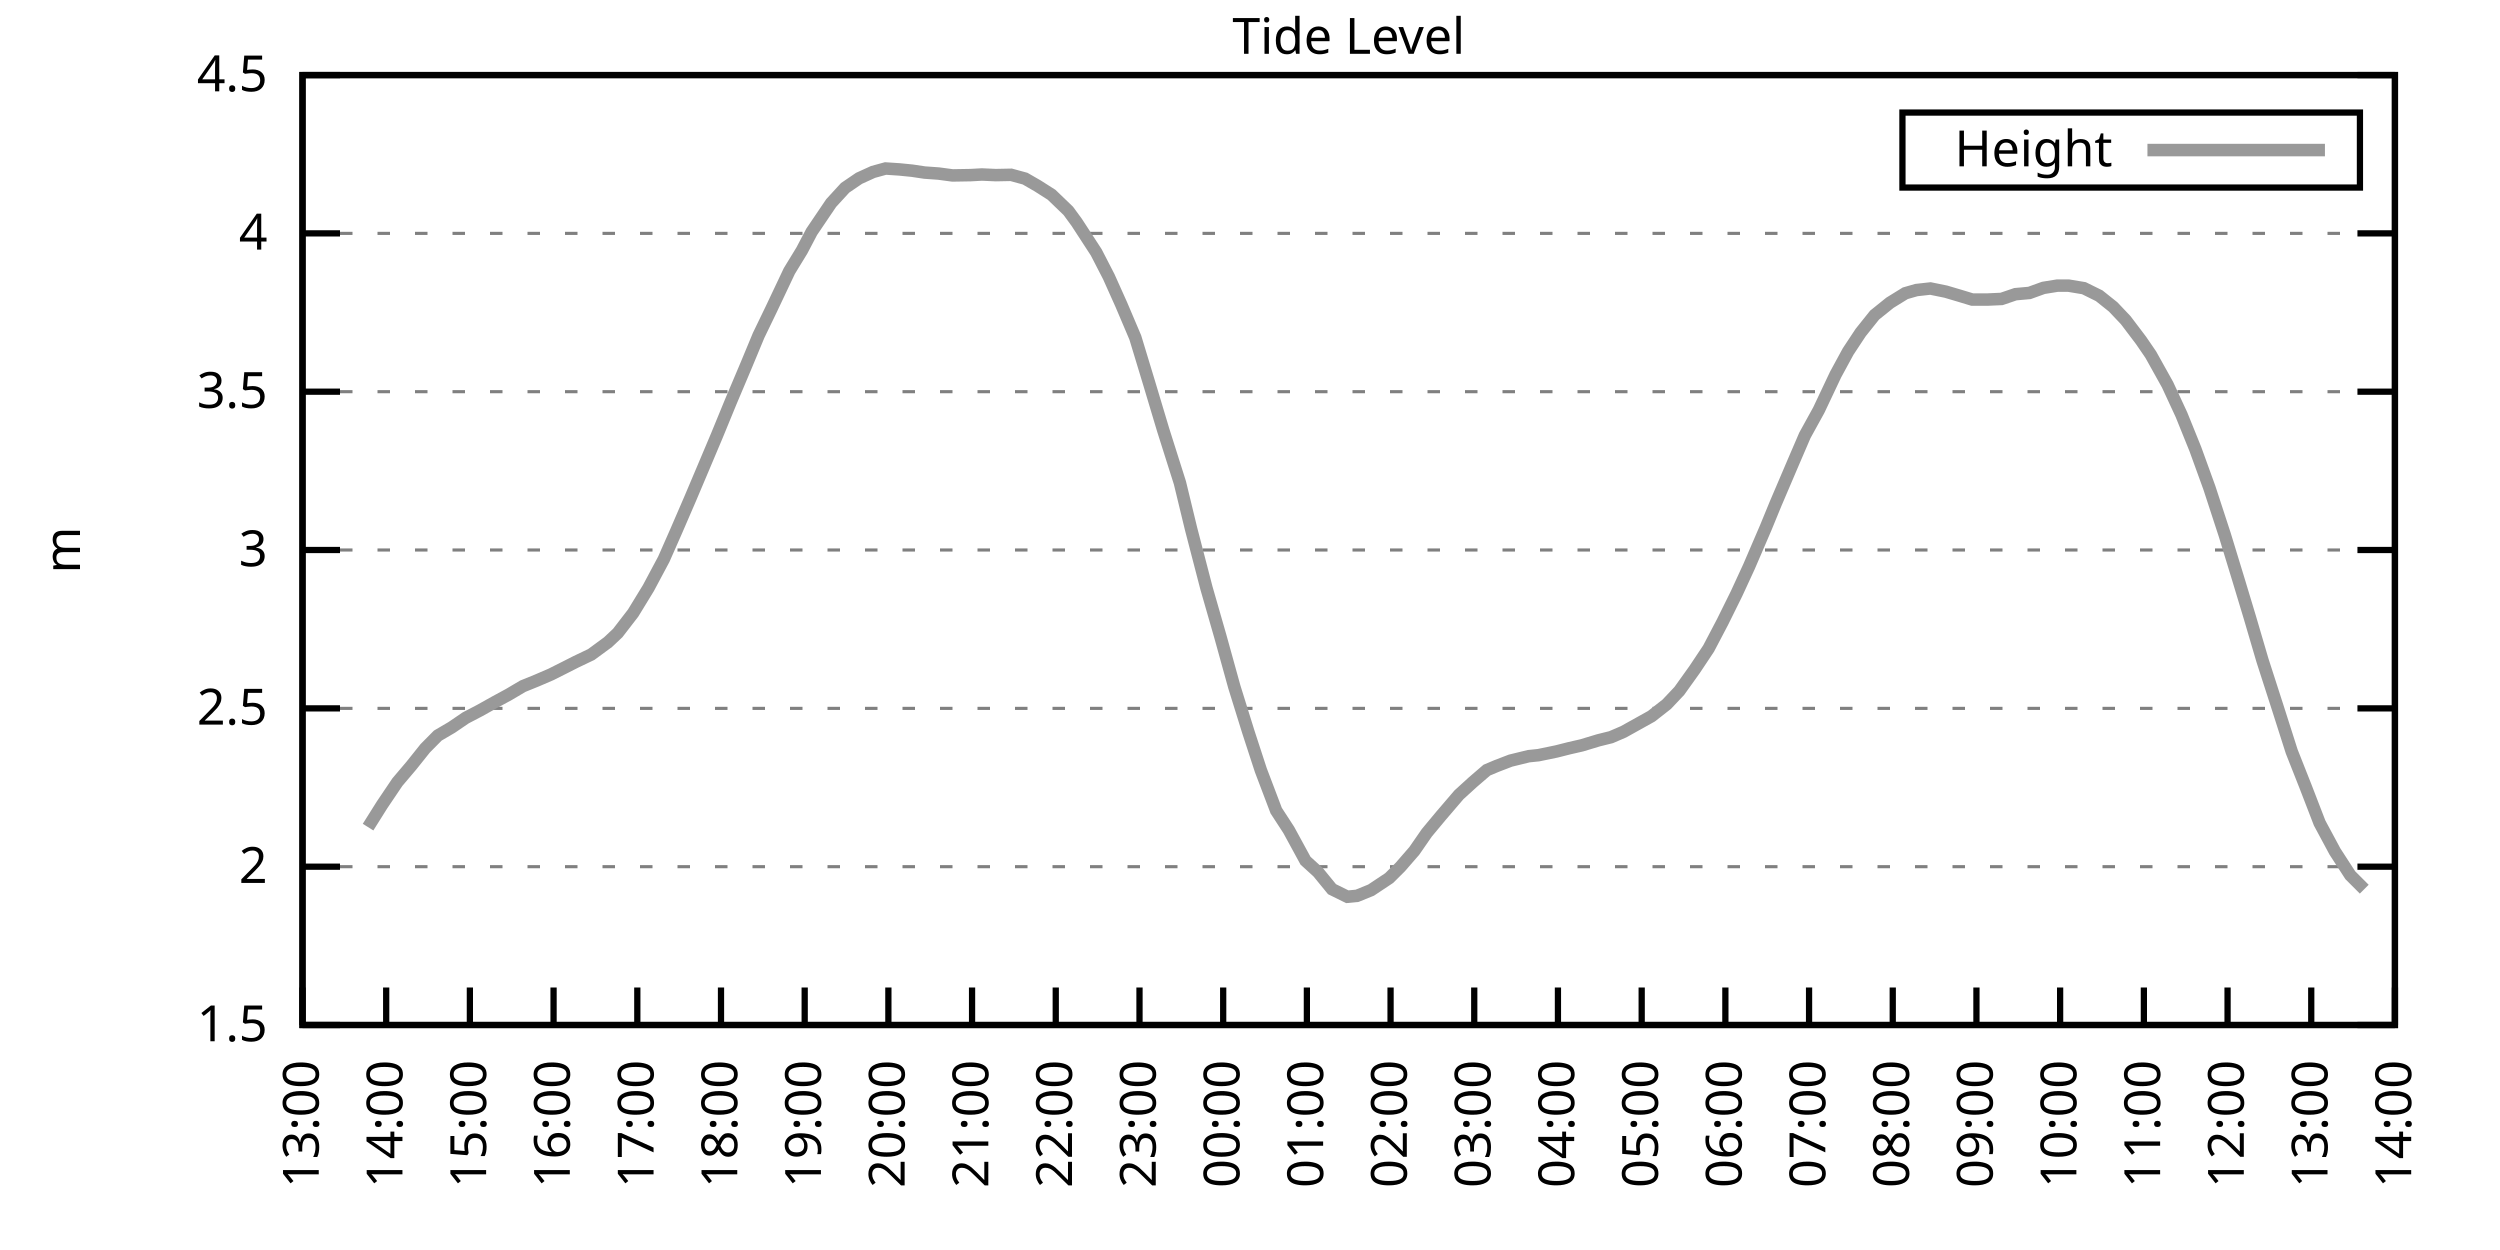
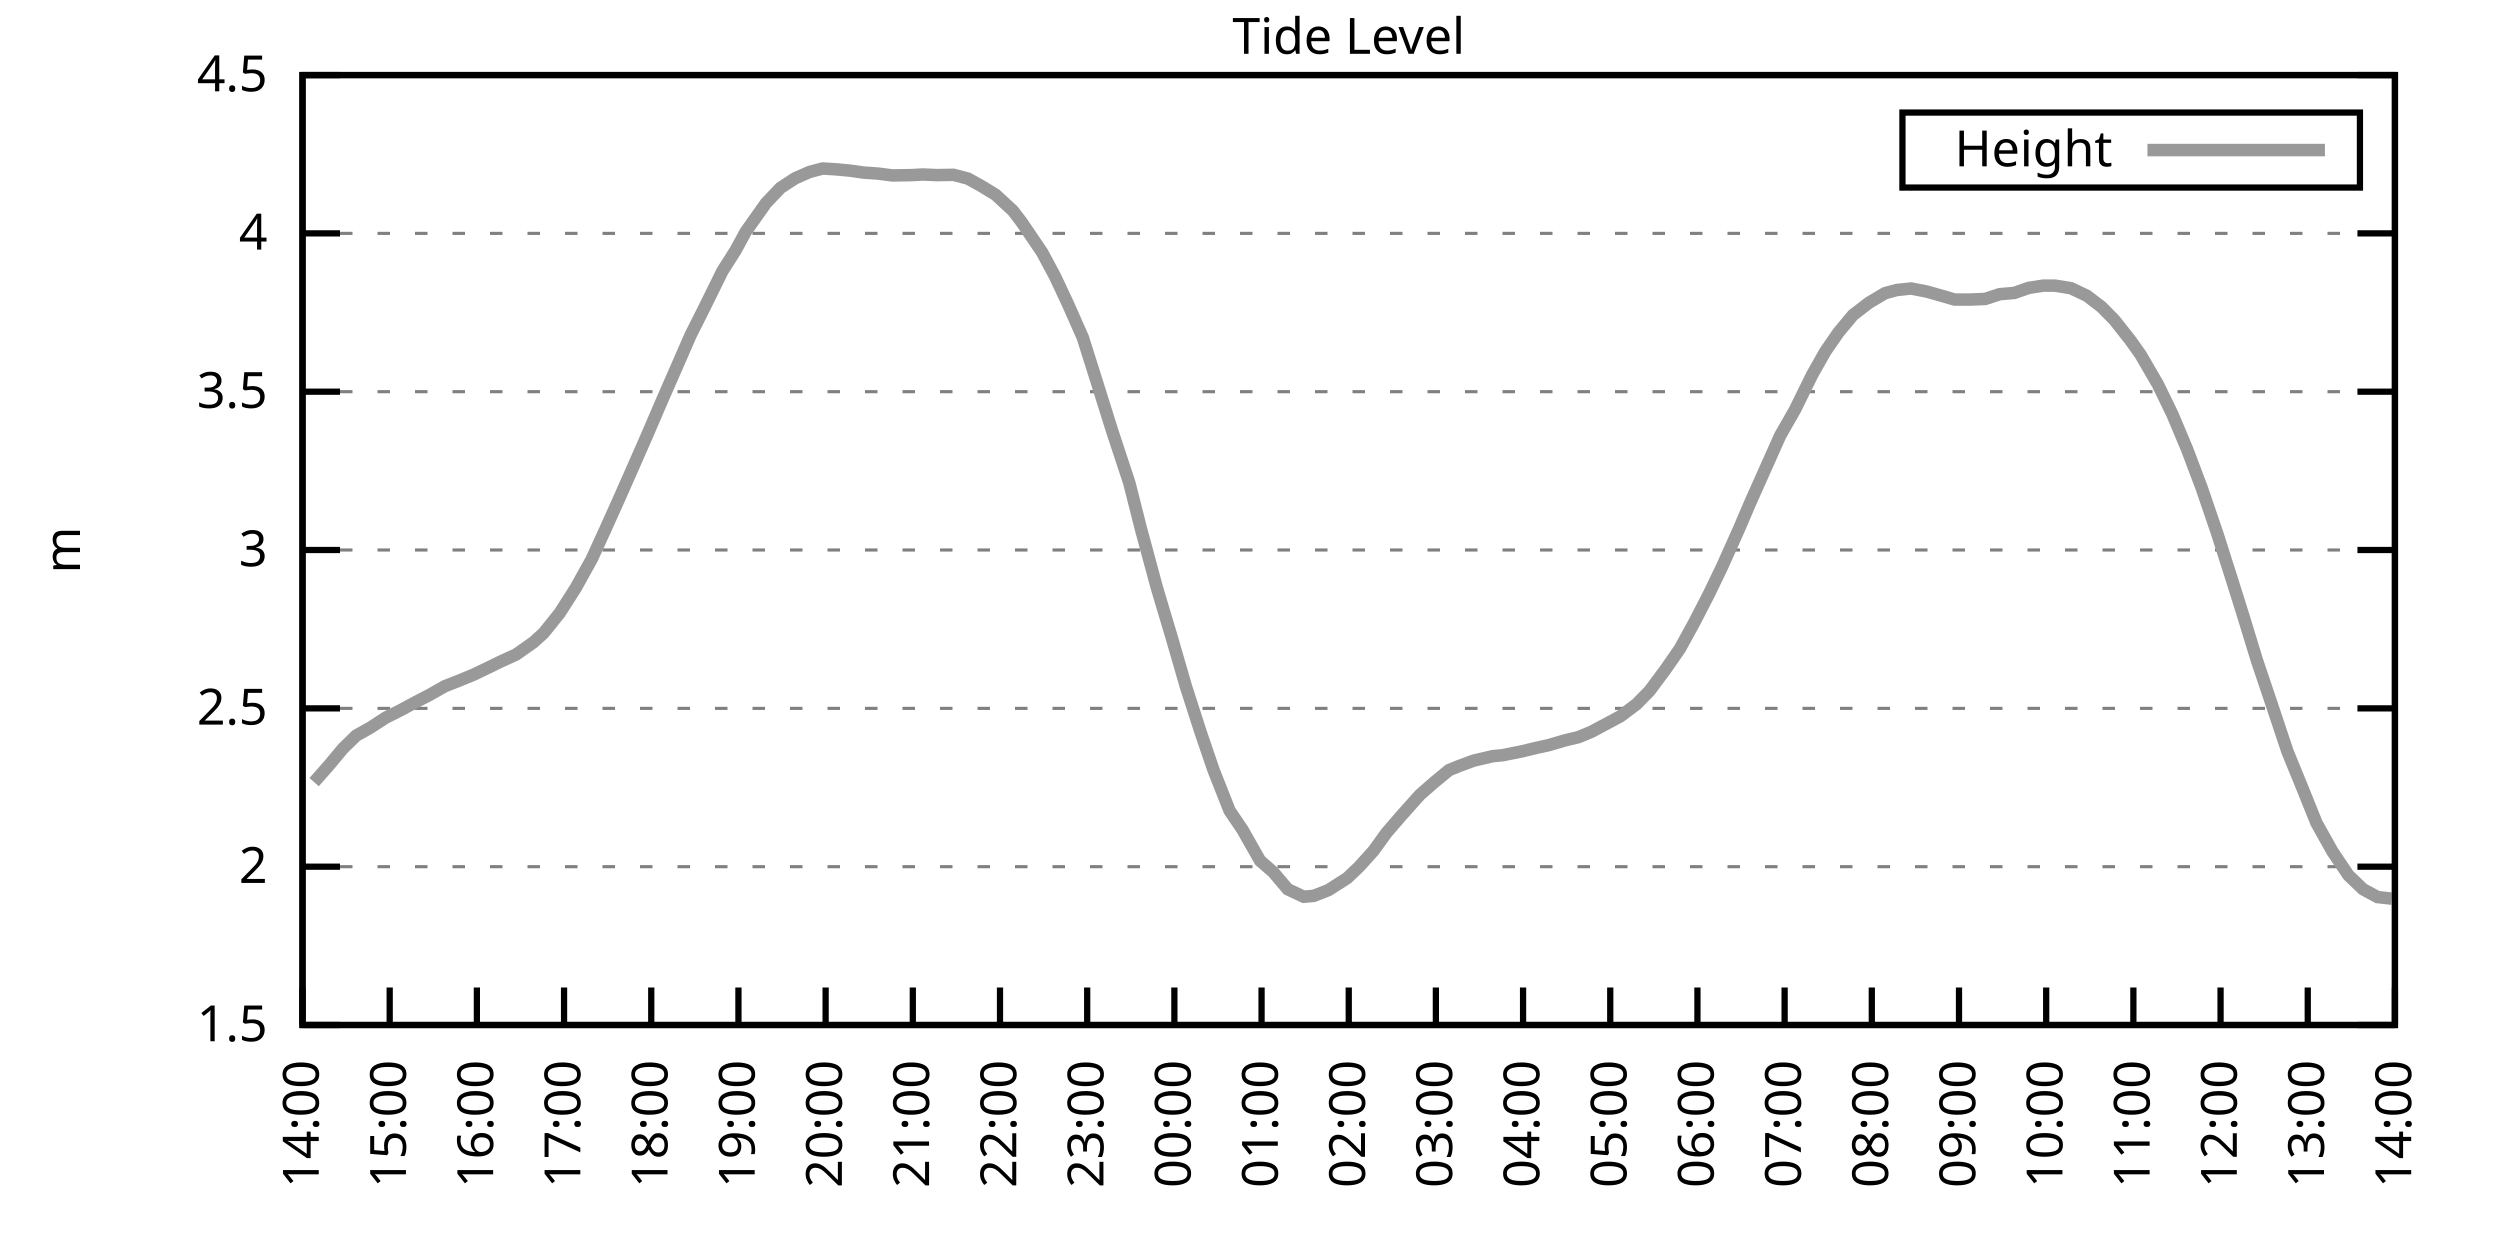
<svg xmlns="http://www.w3.org/2000/svg" xmlns:xlink="http://www.w3.org/1999/xlink" width="400" height="200" viewBox="0 0 400 200">
  <g id="gnuplot_canvas">
    <rect x="0" y="0" width="400" height="200" fill="none" />
    <defs>
      <circle id="gpDot" r="0.5" stroke-width="0.5" stroke="currentColor" />
      <path id="gpPt0" stroke-width="0.333" stroke="currentColor" d="M-1,0 h2 M0,-1 v2" />
      <path id="gpPt1" stroke-width="0.333" stroke="currentColor" d="M-1,-1 L1,1 M1,-1 L-1,1" />
      <path id="gpPt2" stroke-width="0.333" stroke="currentColor" d="M-1,0 L1,0 M0,-1 L0,1 M-1,-1 L1,1 M-1,1 L1,-1" />
      <rect id="gpPt3" stroke-width="0.333" stroke="currentColor" x="-1" y="-1" width="2" height="2" />
      <rect id="gpPt4" stroke-width="0.333" stroke="currentColor" fill="currentColor" x="-1" y="-1" width="2" height="2" />
      <circle id="gpPt5" stroke-width="0.333" stroke="currentColor" cx="0" cy="0" r="1" />
      <use xlink:href="#gpPt5" id="gpPt6" fill="currentColor" stroke="none" />
      <path id="gpPt7" stroke-width="0.333" stroke="currentColor" d="M0,-1.33 L-1.33,0.67 L1.33,0.67 z" />
      <use xlink:href="#gpPt7" id="gpPt8" fill="currentColor" stroke="none" />
      <use xlink:href="#gpPt7" id="gpPt9" stroke="currentColor" transform="rotate(180)" />
      <use xlink:href="#gpPt9" id="gpPt10" fill="currentColor" stroke="none" />
      <use xlink:href="#gpPt3" id="gpPt11" stroke="currentColor" transform="rotate(45)" />
      <use xlink:href="#gpPt11" id="gpPt12" fill="currentColor" stroke="none" />
      <path id="gpPt13" stroke-width="0.333" stroke="currentColor" d="M0,1.330 L1.265,0.411 L0.782,-1.067 L-0.782,-1.076 L-1.265,0.411 z" />
      <use xlink:href="#gpPt13" id="gpPt14" fill="currentColor" stroke="none" />
      <filter id="textbox" filterUnits="objectBoundingBox" x="0" y="0" height="1" width="1">
        <feFlood flood-color="white" flood-opacity="1" result="bgnd" />
        <feComposite in="SourceGraphic" in2="bgnd" operator="atop" />
      </filter>
      <filter id="greybox" filterUnits="objectBoundingBox" x="0" y="0" height="1" width="1">
        <feFlood flood-color="lightgrey" flood-opacity="1" result="grey" />
        <feComposite in="SourceGraphic" in2="grey" operator="atop" />
      </filter>
    </defs>
    <g fill="none" color="white" stroke="currentColor" stroke-width="1.00" stroke-linecap="butt" stroke-linejoin="miter">
</g>
    <g fill="none" color="black" stroke="currentColor" stroke-width="1.00" stroke-linecap="butt" stroke-linejoin="miter">
      <g stroke="none" shape-rendering="crispEdges">
        <polygon fill="rgb(255, 255, 255)" points="48.40,164.00 383.18,164.00 383.18,12.02 48.40,12.02 " />
      </g>
    </g>
    <g fill="none" color="black" stroke="currentColor" stroke-width="1.00" stroke-linecap="butt" stroke-linejoin="miter">
</g>
    <g fill="none" color="black" stroke="black" stroke-width="0.50" stroke-linecap="butt" stroke-linejoin="miter">
</g>
    <g fill="none" color="gray" stroke="currentColor" stroke-width="0.50" stroke-linecap="butt" stroke-linejoin="miter">
      <path stroke="gray" stroke-dasharray="2,4" class="gridline" d="M48.40,164.00 L383.19,164.00  " />
    </g>
    <g fill="none" color="gray" stroke="gray" stroke-width="1.00" stroke-linecap="butt" stroke-linejoin="miter">
</g>
    <g fill="none" color="black" stroke="currentColor" stroke-width="1.00" stroke-linecap="butt" stroke-linejoin="miter">
      <path stroke="black" d="M48.40,164.00 L54.40,164.00 M383.19,164.00 L377.19,164.00  " />
      <g transform="translate(42.80,166.60)" stroke="none" fill="black" font-family="Sans" font-size="8.00" text-anchor="end">
        <text>
          <tspan font-family="Sans"> 1.5</tspan>
        </text>
      </g>
    </g>
    <g fill="none" color="black" stroke="currentColor" stroke-width="1.00" stroke-linecap="butt" stroke-linejoin="miter">
</g>
    <g fill="none" color="black" stroke="black" stroke-width="0.50" stroke-linecap="butt" stroke-linejoin="miter">
</g>
    <g fill="none" color="gray" stroke="currentColor" stroke-width="0.50" stroke-linecap="butt" stroke-linejoin="miter">
      <path stroke="gray" stroke-dasharray="2,4" class="gridline" d="M48.40,138.67 L383.19,138.67  " />
    </g>
    <g fill="none" color="gray" stroke="gray" stroke-width="1.00" stroke-linecap="butt" stroke-linejoin="miter">
</g>
    <g fill="none" color="black" stroke="currentColor" stroke-width="1.00" stroke-linecap="butt" stroke-linejoin="miter">
      <path stroke="black" d="M48.40,138.67 L54.40,138.67 M383.19,138.67 L377.19,138.67  " />
      <g transform="translate(42.80,141.27)" stroke="none" fill="black" font-family="Sans" font-size="8.00" text-anchor="end">
        <text>
          <tspan font-family="Sans"> 2</tspan>
        </text>
      </g>
    </g>
    <g fill="none" color="black" stroke="currentColor" stroke-width="1.00" stroke-linecap="butt" stroke-linejoin="miter">
</g>
    <g fill="none" color="black" stroke="black" stroke-width="0.50" stroke-linecap="butt" stroke-linejoin="miter">
</g>
    <g fill="none" color="gray" stroke="currentColor" stroke-width="0.50" stroke-linecap="butt" stroke-linejoin="miter">
      <path stroke="gray" stroke-dasharray="2,4" class="gridline" d="M48.40,113.34 L383.19,113.34  " />
    </g>
    <g fill="none" color="gray" stroke="gray" stroke-width="1.00" stroke-linecap="butt" stroke-linejoin="miter">
</g>
    <g fill="none" color="black" stroke="currentColor" stroke-width="1.00" stroke-linecap="butt" stroke-linejoin="miter">
      <path stroke="black" d="M48.40,113.34 L54.40,113.34 M383.19,113.34 L377.19,113.34  " />
      <g transform="translate(42.80,115.94)" stroke="none" fill="black" font-family="Sans" font-size="8.00" text-anchor="end">
        <text>
          <tspan font-family="Sans"> 2.5</tspan>
        </text>
      </g>
    </g>
    <g fill="none" color="black" stroke="currentColor" stroke-width="1.00" stroke-linecap="butt" stroke-linejoin="miter">
</g>
    <g fill="none" color="black" stroke="black" stroke-width="0.50" stroke-linecap="butt" stroke-linejoin="miter">
</g>
    <g fill="none" color="gray" stroke="currentColor" stroke-width="0.50" stroke-linecap="butt" stroke-linejoin="miter">
      <path stroke="gray" stroke-dasharray="2,4" class="gridline" d="M48.40,88.00 L383.19,88.00  " />
    </g>
    <g fill="none" color="gray" stroke="gray" stroke-width="1.00" stroke-linecap="butt" stroke-linejoin="miter">
</g>
    <g fill="none" color="black" stroke="currentColor" stroke-width="1.00" stroke-linecap="butt" stroke-linejoin="miter">
      <path stroke="black" d="M48.40,88.00 L54.40,88.00 M383.19,88.00 L377.19,88.00  " />
      <g transform="translate(42.80,90.60)" stroke="none" fill="black" font-family="Sans" font-size="8.00" text-anchor="end">
        <text>
          <tspan font-family="Sans"> 3</tspan>
        </text>
      </g>
    </g>
    <g fill="none" color="black" stroke="currentColor" stroke-width="1.00" stroke-linecap="butt" stroke-linejoin="miter">
</g>
    <g fill="none" color="black" stroke="black" stroke-width="0.50" stroke-linecap="butt" stroke-linejoin="miter">
</g>
    <g fill="none" color="gray" stroke="currentColor" stroke-width="0.50" stroke-linecap="butt" stroke-linejoin="miter">
      <path stroke="gray" stroke-dasharray="2,4" class="gridline" d="M48.40,62.67 L383.19,62.67  " />
    </g>
    <g fill="none" color="gray" stroke="gray" stroke-width="1.00" stroke-linecap="butt" stroke-linejoin="miter">
</g>
    <g fill="none" color="black" stroke="currentColor" stroke-width="1.00" stroke-linecap="butt" stroke-linejoin="miter">
      <path stroke="black" d="M48.40,62.67 L54.40,62.67 M383.19,62.67 L377.19,62.67  " />
      <g transform="translate(42.80,65.27)" stroke="none" fill="black" font-family="Sans" font-size="8.00" text-anchor="end">
        <text>
          <tspan font-family="Sans"> 3.5</tspan>
        </text>
      </g>
    </g>
    <g fill="none" color="black" stroke="currentColor" stroke-width="1.00" stroke-linecap="butt" stroke-linejoin="miter">
</g>
    <g fill="none" color="black" stroke="black" stroke-width="0.50" stroke-linecap="butt" stroke-linejoin="miter">
</g>
    <g fill="none" color="gray" stroke="currentColor" stroke-width="0.50" stroke-linecap="butt" stroke-linejoin="miter">
      <path stroke="gray" stroke-dasharray="2,4" class="gridline" d="M48.40,37.34 L383.19,37.34  " />
    </g>
    <g fill="none" color="gray" stroke="gray" stroke-width="1.00" stroke-linecap="butt" stroke-linejoin="miter">
</g>
    <g fill="none" color="black" stroke="currentColor" stroke-width="1.00" stroke-linecap="butt" stroke-linejoin="miter">
      <path stroke="black" d="M48.40,37.34 L54.40,37.34 M383.19,37.34 L377.19,37.34  " />
      <g transform="translate(42.80,39.94)" stroke="none" fill="black" font-family="Sans" font-size="8.00" text-anchor="end">
        <text>
          <tspan font-family="Sans"> 4</tspan>
        </text>
      </g>
    </g>
    <g fill="none" color="black" stroke="currentColor" stroke-width="1.00" stroke-linecap="butt" stroke-linejoin="miter">
</g>
    <g fill="none" color="black" stroke="black" stroke-width="0.50" stroke-linecap="butt" stroke-linejoin="miter">
</g>
    <g fill="none" color="gray" stroke="currentColor" stroke-width="0.50" stroke-linecap="butt" stroke-linejoin="miter">
      <path stroke="gray" stroke-dasharray="2,4" class="gridline" d="M48.40,12.01 L383.19,12.01  " />
    </g>
    <g fill="none" color="gray" stroke="gray" stroke-width="1.00" stroke-linecap="butt" stroke-linejoin="miter">
</g>
    <g fill="none" color="black" stroke="currentColor" stroke-width="1.00" stroke-linecap="butt" stroke-linejoin="miter">
      <path stroke="black" d="M48.40,12.01 L54.40,12.01 M383.19,12.01 L377.19,12.01  " />
      <g transform="translate(42.80,14.61)" stroke="none" fill="black" font-family="Sans" font-size="8.00" text-anchor="end">
        <text>
          <tspan font-family="Sans"> 4.5</tspan>
        </text>
      </g>
    </g>
    <g fill="none" color="black" stroke="currentColor" stroke-width="1.00" stroke-linecap="butt" stroke-linejoin="miter">
      <path stroke="black" d="M48.40,164.00 L48.40,158.00  " />
      <g transform="translate(51.00,169.60) rotate(270.00)" stroke="none" fill="black" font-family="Sans" font-size="8.00" text-anchor="end">
        <text>
-           <tspan font-family="Sans">13:00</tspan>
-         </text>
-       </g>
-     </g>
-     <g fill="none" color="black" stroke="currentColor" stroke-width="1.00" stroke-linecap="butt" stroke-linejoin="miter">
-       <path stroke="black" d="M61.79,164.00 L61.79,158.00  " />
-       <g transform="translate(64.39,169.60) rotate(270.00)" stroke="none" fill="black" font-family="Sans" font-size="8.00" text-anchor="end">
-         <text>
          <tspan font-family="Sans">14:00</tspan>
        </text>
      </g>
    </g>
    <g fill="none" color="black" stroke="currentColor" stroke-width="1.00" stroke-linecap="butt" stroke-linejoin="miter">
-       <path stroke="black" d="M75.18,164.00 L75.18,158.00  " />
-       <g transform="translate(77.78,169.60) rotate(270.00)" stroke="none" fill="black" font-family="Sans" font-size="8.00" text-anchor="end">
+       <path stroke="black" d="M62.35,164.00 L62.35,158.00  " />
+       <g transform="translate(64.95,169.60) rotate(270.00)" stroke="none" fill="black" font-family="Sans" font-size="8.00" text-anchor="end">
        <text>
          <tspan font-family="Sans">15:00</tspan>
        </text>
      </g>
    </g>
    <g fill="none" color="black" stroke="currentColor" stroke-width="1.00" stroke-linecap="butt" stroke-linejoin="miter">
-       <path stroke="black" d="M88.57,164.00 L88.57,158.00  " />
-       <g transform="translate(91.17,169.60) rotate(270.00)" stroke="none" fill="black" font-family="Sans" font-size="8.00" text-anchor="end">
+       <path stroke="black" d="M76.30,164.00 L76.30,158.00  " />
+       <g transform="translate(78.90,169.60) rotate(270.00)" stroke="none" fill="black" font-family="Sans" font-size="8.00" text-anchor="end">
        <text>
          <tspan font-family="Sans">16:00</tspan>
        </text>
      </g>
    </g>
    <g fill="none" color="black" stroke="currentColor" stroke-width="1.00" stroke-linecap="butt" stroke-linejoin="miter">
-       <path stroke="black" d="M101.97,164.00 L101.97,158.00  " />
-       <g transform="translate(104.57,169.60) rotate(270.00)" stroke="none" fill="black" font-family="Sans" font-size="8.00" text-anchor="end">
+       <path stroke="black" d="M90.25,164.00 L90.25,158.00  " />
+       <g transform="translate(92.85,169.60) rotate(270.00)" stroke="none" fill="black" font-family="Sans" font-size="8.00" text-anchor="end">
        <text>
          <tspan font-family="Sans">17:00</tspan>
        </text>
      </g>
    </g>
    <g fill="none" color="black" stroke="currentColor" stroke-width="1.00" stroke-linecap="butt" stroke-linejoin="miter">
-       <path stroke="black" d="M115.36,164.00 L115.36,158.00  " />
-       <g transform="translate(117.96,169.60) rotate(270.00)" stroke="none" fill="black" font-family="Sans" font-size="8.00" text-anchor="end">
+       <path stroke="black" d="M104.20,164.00 L104.20,158.00  " />
+       <g transform="translate(106.80,169.60) rotate(270.00)" stroke="none" fill="black" font-family="Sans" font-size="8.00" text-anchor="end">
        <text>
          <tspan font-family="Sans">18:00</tspan>
        </text>
      </g>
    </g>
    <g fill="none" color="black" stroke="currentColor" stroke-width="1.00" stroke-linecap="butt" stroke-linejoin="miter">
-       <path stroke="black" d="M128.75,164.00 L128.75,158.00  " />
-       <g transform="translate(131.35,169.60) rotate(270.00)" stroke="none" fill="black" font-family="Sans" font-size="8.00" text-anchor="end">
+       <path stroke="black" d="M118.15,164.00 L118.15,158.00  " />
+       <g transform="translate(120.75,169.60) rotate(270.00)" stroke="none" fill="black" font-family="Sans" font-size="8.00" text-anchor="end">
        <text>
          <tspan font-family="Sans">19:00</tspan>
        </text>
      </g>
    </g>
    <g fill="none" color="black" stroke="currentColor" stroke-width="1.00" stroke-linecap="butt" stroke-linejoin="miter">
-       <path stroke="black" d="M142.14,164.00 L142.14,158.00  " />
-       <g transform="translate(144.74,169.60) rotate(270.00)" stroke="none" fill="black" font-family="Sans" font-size="8.00" text-anchor="end">
+       <path stroke="black" d="M132.10,164.00 L132.10,158.00  " />
+       <g transform="translate(134.70,169.60) rotate(270.00)" stroke="none" fill="black" font-family="Sans" font-size="8.00" text-anchor="end">
        <text>
          <tspan font-family="Sans">20:00</tspan>
        </text>
      </g>
    </g>
    <g fill="none" color="black" stroke="currentColor" stroke-width="1.00" stroke-linecap="butt" stroke-linejoin="miter">
-       <path stroke="black" d="M155.53,164.00 L155.53,158.00  " />
-       <g transform="translate(158.13,169.60) rotate(270.00)" stroke="none" fill="black" font-family="Sans" font-size="8.00" text-anchor="end">
+       <path stroke="black" d="M146.05,164.00 L146.05,158.00  " />
+       <g transform="translate(148.65,169.60) rotate(270.00)" stroke="none" fill="black" font-family="Sans" font-size="8.00" text-anchor="end">
        <text>
          <tspan font-family="Sans">21:00</tspan>
        </text>
      </g>
    </g>
    <g fill="none" color="black" stroke="currentColor" stroke-width="1.00" stroke-linecap="butt" stroke-linejoin="miter">
-       <path stroke="black" d="M168.92,164.00 L168.92,158.00  " />
-       <g transform="translate(171.52,169.60) rotate(270.00)" stroke="none" fill="black" font-family="Sans" font-size="8.00" text-anchor="end">
+       <path stroke="black" d="M160.00,164.00 L160.00,158.00  " />
+       <g transform="translate(162.60,169.60) rotate(270.00)" stroke="none" fill="black" font-family="Sans" font-size="8.00" text-anchor="end">
        <text>
          <tspan font-family="Sans">22:00</tspan>
        </text>
      </g>
    </g>
    <g fill="none" color="black" stroke="currentColor" stroke-width="1.00" stroke-linecap="butt" stroke-linejoin="miter">
-       <path stroke="black" d="M182.32,164.00 L182.32,158.00  " />
-       <g transform="translate(184.92,169.60) rotate(270.00)" stroke="none" fill="black" font-family="Sans" font-size="8.00" text-anchor="end">
+       <path stroke="black" d="M173.95,164.00 L173.95,158.00  " />
+       <g transform="translate(176.55,169.60) rotate(270.00)" stroke="none" fill="black" font-family="Sans" font-size="8.00" text-anchor="end">
        <text>
          <tspan font-family="Sans">23:00</tspan>
        </text>
      </g>
    </g>
    <g fill="none" color="black" stroke="currentColor" stroke-width="1.00" stroke-linecap="butt" stroke-linejoin="miter">
-       <path stroke="black" d="M195.71,164.00 L195.71,158.00  " />
-       <g transform="translate(198.31,169.60) rotate(270.00)" stroke="none" fill="black" font-family="Sans" font-size="8.00" text-anchor="end">
+       <path stroke="black" d="M187.90,164.00 L187.90,158.00  " />
+       <g transform="translate(190.50,169.60) rotate(270.00)" stroke="none" fill="black" font-family="Sans" font-size="8.00" text-anchor="end">
        <text>
          <tspan font-family="Sans">00:00</tspan>
        </text>
      </g>
    </g>
    <g fill="none" color="black" stroke="currentColor" stroke-width="1.00" stroke-linecap="butt" stroke-linejoin="miter">
-       <path stroke="black" d="M209.10,164.00 L209.10,158.00  " />
-       <g transform="translate(211.70,169.60) rotate(270.00)" stroke="none" fill="black" font-family="Sans" font-size="8.00" text-anchor="end">
+       <path stroke="black" d="M201.85,164.00 L201.85,158.00  " />
+       <g transform="translate(204.45,169.60) rotate(270.00)" stroke="none" fill="black" font-family="Sans" font-size="8.00" text-anchor="end">
        <text>
          <tspan font-family="Sans">01:00</tspan>
        </text>
      </g>
    </g>
    <g fill="none" color="black" stroke="currentColor" stroke-width="1.00" stroke-linecap="butt" stroke-linejoin="miter">
-       <path stroke="black" d="M222.49,164.00 L222.49,158.00  " />
-       <g transform="translate(225.09,169.60) rotate(270.00)" stroke="none" fill="black" font-family="Sans" font-size="8.00" text-anchor="end">
+       <path stroke="black" d="M215.80,164.00 L215.80,158.00  " />
+       <g transform="translate(218.40,169.60) rotate(270.00)" stroke="none" fill="black" font-family="Sans" font-size="8.00" text-anchor="end">
        <text>
          <tspan font-family="Sans">02:00</tspan>
        </text>
      </g>
    </g>
    <g fill="none" color="black" stroke="currentColor" stroke-width="1.00" stroke-linecap="butt" stroke-linejoin="miter">
-       <path stroke="black" d="M235.88,164.00 L235.88,158.00  " />
-       <g transform="translate(238.48,169.60) rotate(270.00)" stroke="none" fill="black" font-family="Sans" font-size="8.00" text-anchor="end">
+       <path stroke="black" d="M229.74,164.00 L229.74,158.00  " />
+       <g transform="translate(232.34,169.60) rotate(270.00)" stroke="none" fill="black" font-family="Sans" font-size="8.00" text-anchor="end">
        <text>
          <tspan font-family="Sans">03:00</tspan>
        </text>
      </g>
    </g>
    <g fill="none" color="black" stroke="currentColor" stroke-width="1.00" stroke-linecap="butt" stroke-linejoin="miter">
-       <path stroke="black" d="M249.27,164.00 L249.27,158.00  " />
-       <g transform="translate(251.87,169.60) rotate(270.00)" stroke="none" fill="black" font-family="Sans" font-size="8.00" text-anchor="end">
+       <path stroke="black" d="M243.69,164.00 L243.69,158.00  " />
+       <g transform="translate(246.29,169.60) rotate(270.00)" stroke="none" fill="black" font-family="Sans" font-size="8.00" text-anchor="end">
        <text>
          <tspan font-family="Sans">04:00</tspan>
        </text>
      </g>
    </g>
    <g fill="none" color="black" stroke="currentColor" stroke-width="1.00" stroke-linecap="butt" stroke-linejoin="miter">
-       <path stroke="black" d="M262.67,164.00 L262.67,158.00  " />
-       <g transform="translate(265.27,169.60) rotate(270.00)" stroke="none" fill="black" font-family="Sans" font-size="8.00" text-anchor="end">
+       <path stroke="black" d="M257.64,164.00 L257.64,158.00  " />
+       <g transform="translate(260.24,169.60) rotate(270.00)" stroke="none" fill="black" font-family="Sans" font-size="8.00" text-anchor="end">
        <text>
          <tspan font-family="Sans">05:00</tspan>
        </text>
      </g>
    </g>
    <g fill="none" color="black" stroke="currentColor" stroke-width="1.00" stroke-linecap="butt" stroke-linejoin="miter">
-       <path stroke="black" d="M276.06,164.00 L276.06,158.00  " />
-       <g transform="translate(278.66,169.60) rotate(270.00)" stroke="none" fill="black" font-family="Sans" font-size="8.00" text-anchor="end">
+       <path stroke="black" d="M271.59,164.00 L271.59,158.00  " />
+       <g transform="translate(274.19,169.60) rotate(270.00)" stroke="none" fill="black" font-family="Sans" font-size="8.00" text-anchor="end">
        <text>
          <tspan font-family="Sans">06:00</tspan>
        </text>
      </g>
    </g>
    <g fill="none" color="black" stroke="currentColor" stroke-width="1.00" stroke-linecap="butt" stroke-linejoin="miter">
-       <path stroke="black" d="M289.45,164.00 L289.45,158.00  " />
-       <g transform="translate(292.05,169.60) rotate(270.00)" stroke="none" fill="black" font-family="Sans" font-size="8.00" text-anchor="end">
+       <path stroke="black" d="M285.54,164.00 L285.54,158.00  " />
+       <g transform="translate(288.14,169.60) rotate(270.00)" stroke="none" fill="black" font-family="Sans" font-size="8.00" text-anchor="end">
        <text>
          <tspan font-family="Sans">07:00</tspan>
        </text>
      </g>
    </g>
    <g fill="none" color="black" stroke="currentColor" stroke-width="1.00" stroke-linecap="butt" stroke-linejoin="miter">
-       <path stroke="black" d="M302.84,164.00 L302.84,158.00  " />
-       <g transform="translate(305.44,169.60) rotate(270.00)" stroke="none" fill="black" font-family="Sans" font-size="8.00" text-anchor="end">
+       <path stroke="black" d="M299.49,164.00 L299.49,158.00  " />
+       <g transform="translate(302.09,169.60) rotate(270.00)" stroke="none" fill="black" font-family="Sans" font-size="8.00" text-anchor="end">
        <text>
          <tspan font-family="Sans">08:00</tspan>
        </text>
      </g>
    </g>
    <g fill="none" color="black" stroke="currentColor" stroke-width="1.00" stroke-linecap="butt" stroke-linejoin="miter">
-       <path stroke="black" d="M316.23,164.00 L316.23,158.00  " />
-       <g transform="translate(318.83,169.60) rotate(270.00)" stroke="none" fill="black" font-family="Sans" font-size="8.00" text-anchor="end">
+       <path stroke="black" d="M313.44,164.00 L313.44,158.00  " />
+       <g transform="translate(316.04,169.60) rotate(270.00)" stroke="none" fill="black" font-family="Sans" font-size="8.00" text-anchor="end">
        <text>
          <tspan font-family="Sans">09:00</tspan>
        </text>
      </g>
    </g>
    <g fill="none" color="black" stroke="currentColor" stroke-width="1.00" stroke-linecap="butt" stroke-linejoin="miter">
-       <path stroke="black" d="M329.62,164.00 L329.62,158.00  " />
-       <g transform="translate(332.22,169.60) rotate(270.00)" stroke="none" fill="black" font-family="Sans" font-size="8.00" text-anchor="end">
+       <path stroke="black" d="M327.39,164.00 L327.39,158.00  " />
+       <g transform="translate(329.99,169.60) rotate(270.00)" stroke="none" fill="black" font-family="Sans" font-size="8.00" text-anchor="end">
        <text>
          <tspan font-family="Sans">10:00</tspan>
        </text>
      </g>
    </g>
    <g fill="none" color="black" stroke="currentColor" stroke-width="1.00" stroke-linecap="butt" stroke-linejoin="miter">
-       <path stroke="black" d="M343.02,164.00 L343.02,158.00  " />
-       <g transform="translate(345.62,169.60) rotate(270.00)" stroke="none" fill="black" font-family="Sans" font-size="8.00" text-anchor="end">
+       <path stroke="black" d="M341.34,164.00 L341.34,158.00  " />
+       <g transform="translate(343.94,169.60) rotate(270.00)" stroke="none" fill="black" font-family="Sans" font-size="8.00" text-anchor="end">
        <text>
          <tspan font-family="Sans">11:00</tspan>
        </text>
      </g>
    </g>
    <g fill="none" color="black" stroke="currentColor" stroke-width="1.00" stroke-linecap="butt" stroke-linejoin="miter">
-       <path stroke="black" d="M356.41,164.00 L356.41,158.00  " />
-       <g transform="translate(359.01,169.60) rotate(270.00)" stroke="none" fill="black" font-family="Sans" font-size="8.00" text-anchor="end">
+       <path stroke="black" d="M355.29,164.00 L355.29,158.00  " />
+       <g transform="translate(357.89,169.60) rotate(270.00)" stroke="none" fill="black" font-family="Sans" font-size="8.00" text-anchor="end">
        <text>
          <tspan font-family="Sans">12:00</tspan>
        </text>
      </g>
    </g>
    <g fill="none" color="black" stroke="currentColor" stroke-width="1.00" stroke-linecap="butt" stroke-linejoin="miter">
-       <path stroke="black" d="M369.80,164.00 L369.80,158.00  " />
-       <g transform="translate(372.40,169.60) rotate(270.00)" stroke="none" fill="black" font-family="Sans" font-size="8.00" text-anchor="end">
+       <path stroke="black" d="M369.24,164.00 L369.24,158.00  " />
+       <g transform="translate(371.84,169.60) rotate(270.00)" stroke="none" fill="black" font-family="Sans" font-size="8.00" text-anchor="end">
        <text>
          <tspan font-family="Sans">13:00</tspan>
        </text>
      </g>
    </g>
    <g fill="none" color="black" stroke="currentColor" stroke-width="1.00" stroke-linecap="butt" stroke-linejoin="miter">
      <path stroke="black" d="M383.19,164.00 L383.19,158.00  " />
      <g transform="translate(385.79,169.60) rotate(270.00)" stroke="none" fill="black" font-family="Sans" font-size="8.00" text-anchor="end">
        <text>
          <tspan font-family="Sans">14:00</tspan>
        </text>
      </g>
    </g>
    <g fill="none" color="black" stroke="currentColor" stroke-width="1.00" stroke-linecap="butt" stroke-linejoin="miter">
</g>
    <g fill="none" color="black" stroke="currentColor" stroke-width="1.00" stroke-linecap="butt" stroke-linejoin="miter">
      <path stroke="black" d="M48.40,12.01 L48.40,164.00 L383.19,164.00 L383.19,12.01 L48.40,12.01 Z  " />
    </g>
    <g fill="none" color="black" stroke="currentColor" stroke-width="1.00" stroke-linecap="butt" stroke-linejoin="miter">
</g>
    <g fill="none" color="black" stroke="currentColor" stroke-width="1.00" stroke-linecap="butt" stroke-linejoin="miter">
      <path stroke="black" d="M304.39,30.01 L304.39,18.01 L377.59,18.01 L377.59,30.01 L304.39,30.01 Z  " />
    </g>
    <g id="Tide_level_plot_1">
      <g fill="none" color="white" stroke="black" stroke-width="2.00" stroke-linecap="butt" stroke-linejoin="miter">
</g>
      <g fill="none" color="black" stroke="currentColor" stroke-width="2.00" stroke-linecap="butt" stroke-linejoin="miter">
        <g transform="translate(337.99,26.61)" stroke="none" fill="black" font-family="Sans" font-size="8.00" text-anchor="end">
          <text>
            <tspan font-family="Sans">Height</tspan>
          </text>
        </g>
      </g>
      <g fill="none" color="black" stroke="currentColor" stroke-width="2.00" stroke-linecap="butt" stroke-linejoin="miter">
-         <path stroke="rgb(153, 153, 153)" d="M343.59,24.01 L371.99,24.01 M58.89,132.34 L61.12,128.79 L63.58,125.14 L65.81,122.51 L68.04,119.72 L70.05,117.69   L72.28,116.38 L74.51,114.86 L76.75,113.69 L79.20,112.32 L81.43,111.11 L83.66,109.79 L85.90,108.88 L88.13,107.92   L90.36,106.80 L92.15,105.89 L94.60,104.72 L97.28,102.75 L98.84,101.28 L101.30,98.09 L103.75,94.08 L106.21,89.47   L108.22,84.91 L110.45,79.75 L112.68,74.48 L114.69,69.72 L116.92,64.29 L119.38,58.47 L121.38,53.66 L123.39,49.50   L126.29,43.37 L128.30,40.08 L129.87,37.09 L132.99,32.48 L135.22,30.05 L137.45,28.53 L139.69,27.51 L141.69,26.96   L143.93,27.11 L145.94,27.31 L147.94,27.61 L150.18,27.77 L152.41,28.07 L155.31,28.02 L157.10,27.92 L159.33,28.02   L161.78,27.97 L164.01,28.58 L166.02,29.74 L168.25,31.16 L170.93,33.74 L172.27,35.57 L175.40,40.38 L177.41,44.28   L179.41,48.74 L181.65,54.01 L183.88,61.36 L186.11,68.80 L188.79,77.26 L190.57,84.61 L193.03,94.08 L195.26,101.84   L197.49,109.89 L199.73,117.09 L201.73,123.22 L204.19,129.70 L206.20,132.79 L208.88,137.71 L210.88,139.53 L213.12,142.27   L215.57,143.48 L217.13,143.33 L219.37,142.42 L222.27,140.49 L224.05,138.72 L226.29,136.14 L228.29,133.25 L230.53,130.56   L233.43,127.17 L235.66,125.14 L237.89,123.22 L239.45,122.56 L241.69,121.70 L244.59,120.99 L246.15,120.83 L249.05,120.23   L251.06,119.72 L253.07,119.26 L255.75,118.45 L257.76,117.95 L259.76,117.09 L264.23,114.60 L266.68,112.68 L268.69,110.55   L271.15,107.11 L273.38,103.76 L275.61,99.51 L277.84,95.00 L279.85,90.64 L282.53,84.41 L284.09,80.61 L286.99,73.82   L288.78,69.66 L291.01,65.61 L293.69,59.94 L295.70,56.24 L297.71,53.20 L299.94,50.41 L302.39,48.44 L304.85,46.92   L306.63,46.41 L308.87,46.16 L311.32,46.66 L313.55,47.32 L315.56,47.93 L318.02,47.93 L320.25,47.83 L322.48,47.07   L324.71,46.87 L326.95,46.06 L329.18,45.70 L330.96,45.70 L333.42,46.11 L335.87,47.32 L338.10,49.10 L340.11,51.22   L342.57,54.47 L344.13,56.75 L346.81,61.56 L349.04,66.37 L351.27,71.89 L353.51,78.07 L355.96,85.57 L358.19,92.87   L359.98,98.80 L361.99,105.64 L364.44,113.24 L366.67,120.23 L368.91,125.90 L371.14,131.68 L373.59,136.24 L376.05,140.04   L378.28,142.27  " />
+         <path stroke="rgb(153, 153, 153)" d="M343.59,24.01 L371.99,24.01 M50.26,125.14 L52.58,122.51 L54.91,119.72 L57.00,117.69 L59.33,116.38 L61.65,114.86   L63.98,113.69 L66.53,112.32 L68.86,111.11 L71.18,109.79 L73.51,108.88 L75.83,107.92 L78.16,106.80 L80.02,105.89   L82.58,104.72 L85.37,102.75 L86.99,101.28 L89.55,98.09 L92.11,94.08 L94.67,89.47 L96.76,84.91 L99.08,79.75   L101.41,74.48 L103.50,69.72 L105.83,64.29 L108.38,58.47 L110.48,53.66 L112.57,49.50 L115.59,43.37 L117.68,40.08   L119.31,37.09 L122.57,32.48 L124.89,30.05 L127.22,28.53 L129.54,27.51 L131.63,26.96 L133.96,27.11 L136.05,27.31   L138.14,27.61 L140.47,27.77 L142.79,28.07 L145.81,28.02 L147.67,27.92 L150.00,28.02 L152.56,27.97 L154.88,28.58   L156.97,29.74 L159.30,31.16 L162.09,33.74 L163.48,35.57 L166.74,40.38 L168.83,44.28 L170.92,48.74 L173.25,54.01   L175.57,61.36 L177.90,68.80 L180.69,77.26 L182.55,84.61 L185.11,94.08 L187.43,101.84 L189.76,109.89 L192.08,117.09   L194.17,123.22 L196.73,129.70 L198.82,132.79 L201.61,137.71 L203.71,139.53 L206.03,142.27 L208.59,143.48 L210.22,143.33   L212.54,142.42 L215.56,140.49 L217.42,138.72 L219.75,136.14 L221.84,133.25 L224.16,130.56 L227.19,127.17 L229.51,125.14   L231.84,123.22 L233.46,122.56 L235.79,121.70 L238.81,120.99 L240.44,120.83 L243.46,120.23 L245.55,119.72 L247.65,119.26   L250.44,118.45 L252.53,117.95 L254.62,117.09 L259.27,114.60 L261.83,112.68 L263.92,110.55 L266.48,107.11 L268.80,103.76   L271.13,99.51 L273.45,95.00 L275.55,90.64 L278.34,84.41 L279.96,80.61 L282.99,73.82 L284.85,69.66 L287.17,65.61   L289.96,59.94 L292.05,56.24 L294.15,53.20 L296.47,50.41 L299.03,48.44 L301.58,46.92 L303.44,46.41 L305.77,46.16   L308.33,46.66 L310.65,47.32 L312.74,47.93 L315.30,47.93 L317.63,47.83 L319.95,47.07 L322.28,46.87 L324.60,46.06   L326.93,45.70 L328.79,45.70 L331.34,46.11 L333.90,47.32 L336.23,49.10 L338.32,51.22 L340.88,54.47 L342.50,56.75   L345.29,61.56 L347.62,66.37 L349.94,71.89 L352.27,78.07 L354.83,85.57 L357.15,92.87 L359.01,98.80 L361.10,105.64   L363.66,113.24 L365.99,120.23 L368.31,125.90 L370.64,131.68 L373.19,136.24 L375.75,140.04 L378.08,142.27 L380.40,143.53   L382.73,143.79  " />
      </g>
    </g>
    <g fill="none" color="black" stroke="currentColor" stroke-width="2.00" stroke-linecap="butt" stroke-linejoin="miter">
</g>
    <g fill="none" color="black" stroke="black" stroke-width="1.00" stroke-linecap="butt" stroke-linejoin="miter">
</g>
    <g fill="none" color="black" stroke="currentColor" stroke-width="1.00" stroke-linecap="butt" stroke-linejoin="miter">
      <path stroke="black" d="M48.40,12.01 L48.40,164.00 L383.19,164.00 L383.19,12.01 L48.40,12.01 Z  " />
      <g transform="translate(12.80,88.01) rotate(270.00)" stroke="none" fill="black" font-family="Sans" font-size="8.00" text-anchor="middle">
        <text>
          <tspan font-family="Sans">m</tspan>
        </text>
      </g>
    </g>
    <g fill="none" color="black" stroke="currentColor" stroke-width="1.00" stroke-linecap="butt" stroke-linejoin="miter">
</g>
    <g fill="none" color="black" stroke="currentColor" stroke-width="1.00" stroke-linecap="butt" stroke-linejoin="miter">
      <g transform="translate(215.79,8.61)" stroke="none" fill="black" font-family="Sans" font-size="8.00" text-anchor="middle">
        <text>
          <tspan font-family="Sans">Tide Level</tspan>
        </text>
      </g>
    </g>
    <g fill="none" color="black" stroke="currentColor" stroke-width="1.00" stroke-linecap="butt" stroke-linejoin="miter">
</g>
  </g>
</svg>
